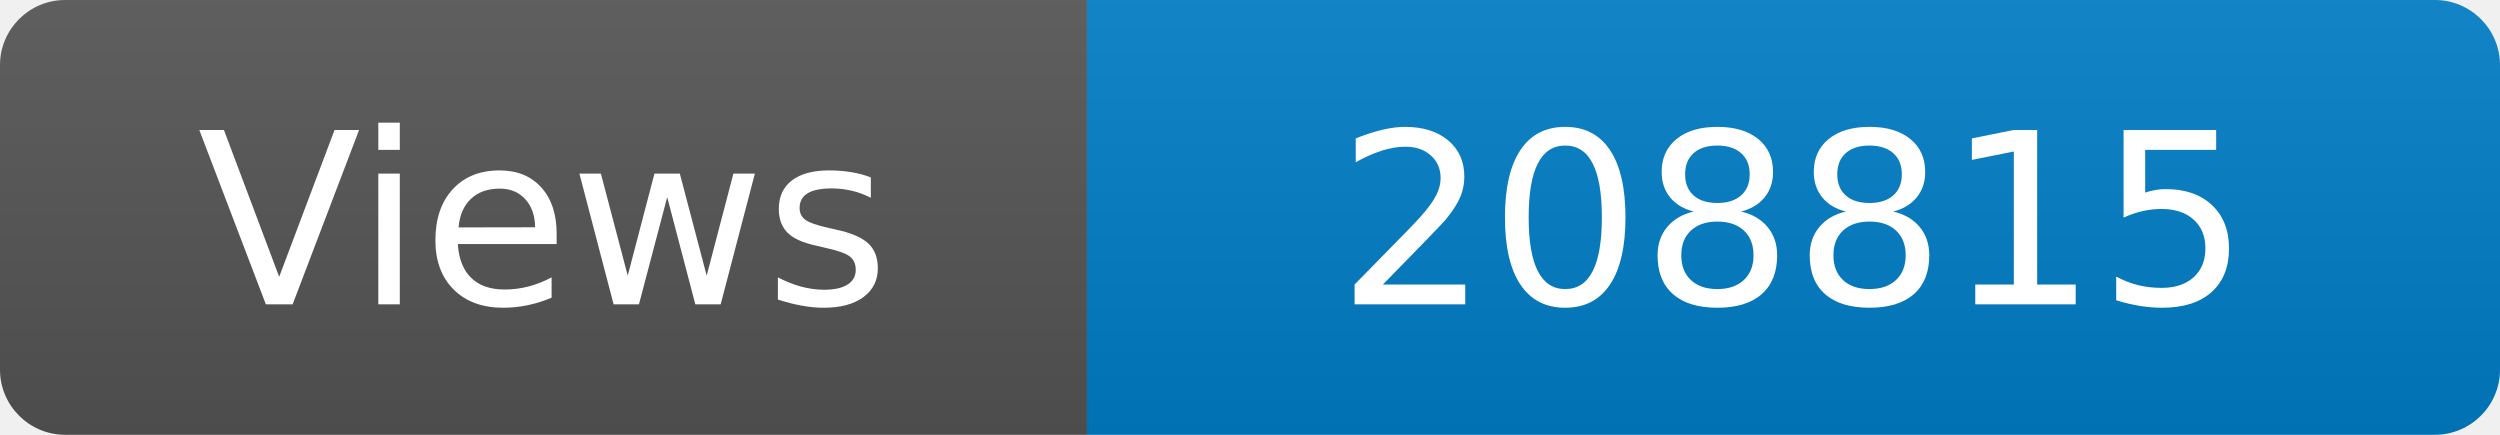
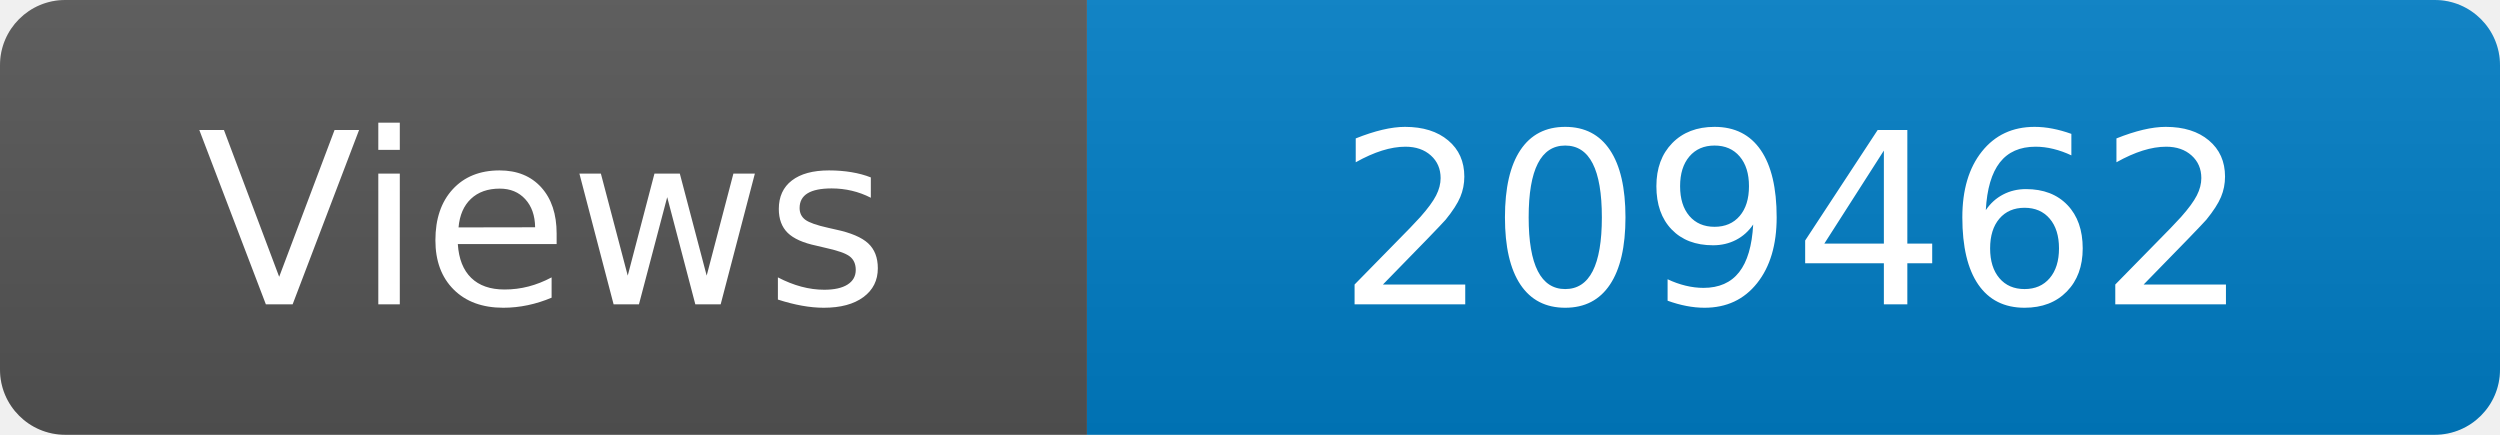
<svg xmlns="http://www.w3.org/2000/svg" width="115" height="20" role="img" aria-label="Maintained?: yes">
  <linearGradient id="s" x2="0" y2="100%">
    <stop offset="0" stop-color="#bbb" stop-opacity=".1" />
    <stop offset="1" stop-opacity=".1" />
  </linearGradient>
  <clipPath id="r">
    <rect width="115" height="20" rx="3" fill="#fff" />
  </clipPath>
  <g clip-path="url(#r)">
    <rect width="50" height="20" fill="#555" />
    <rect x="50" width="160" height="20" fill="#007ec6" />
    <rect width="115" height="20" fill="url(#s)" />
  </g>
  <g fill="#fff" text-anchor="middle" font-family="Verdana,Geneva,DejaVu Sans,sans-serif" font-size="110">
    <text x="250" y="140" transform="scale(.1)" fill="#fff">Views</text>
-     <text x="825" y="140" transform="scale(.1)" fill="#fff">208815</text>
+     <text x="825" y="140" transform="scale(.1)" fill="#fff">209462</text>
  </g>
</svg>
